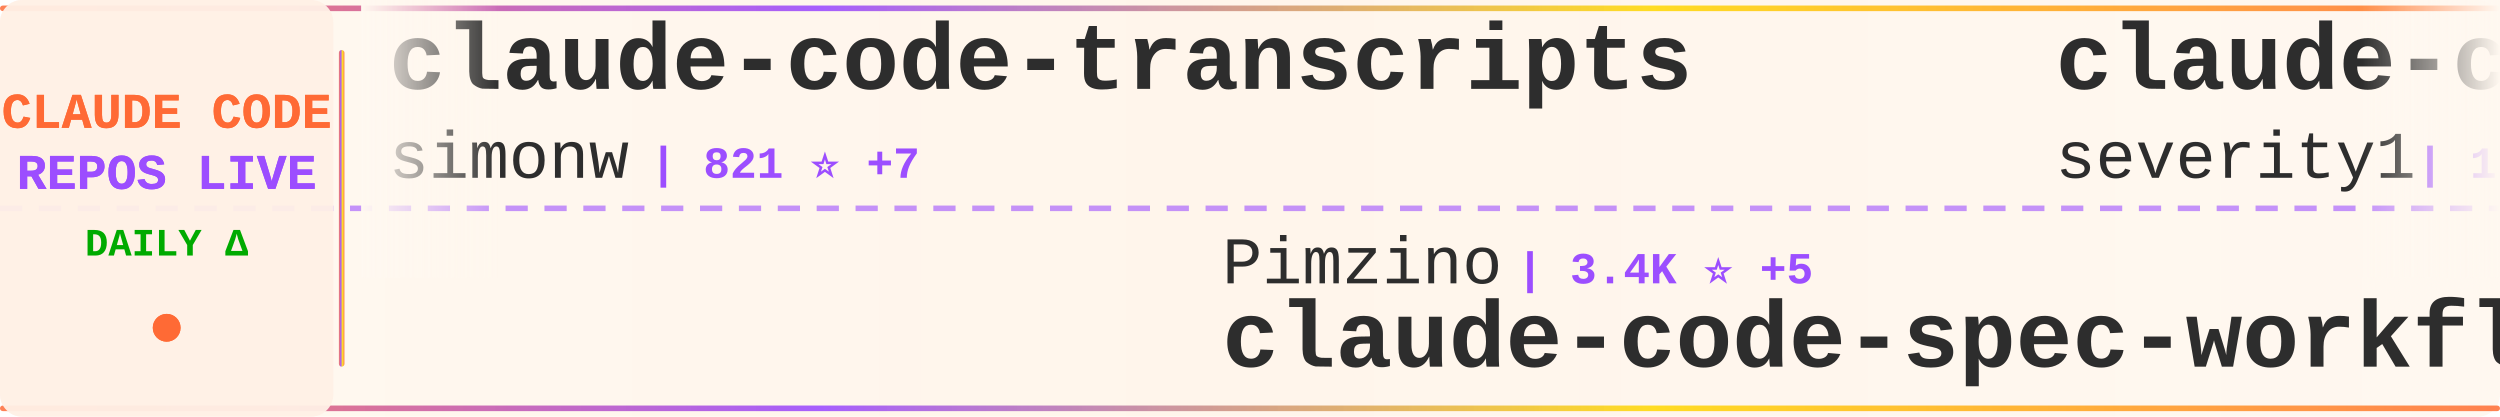
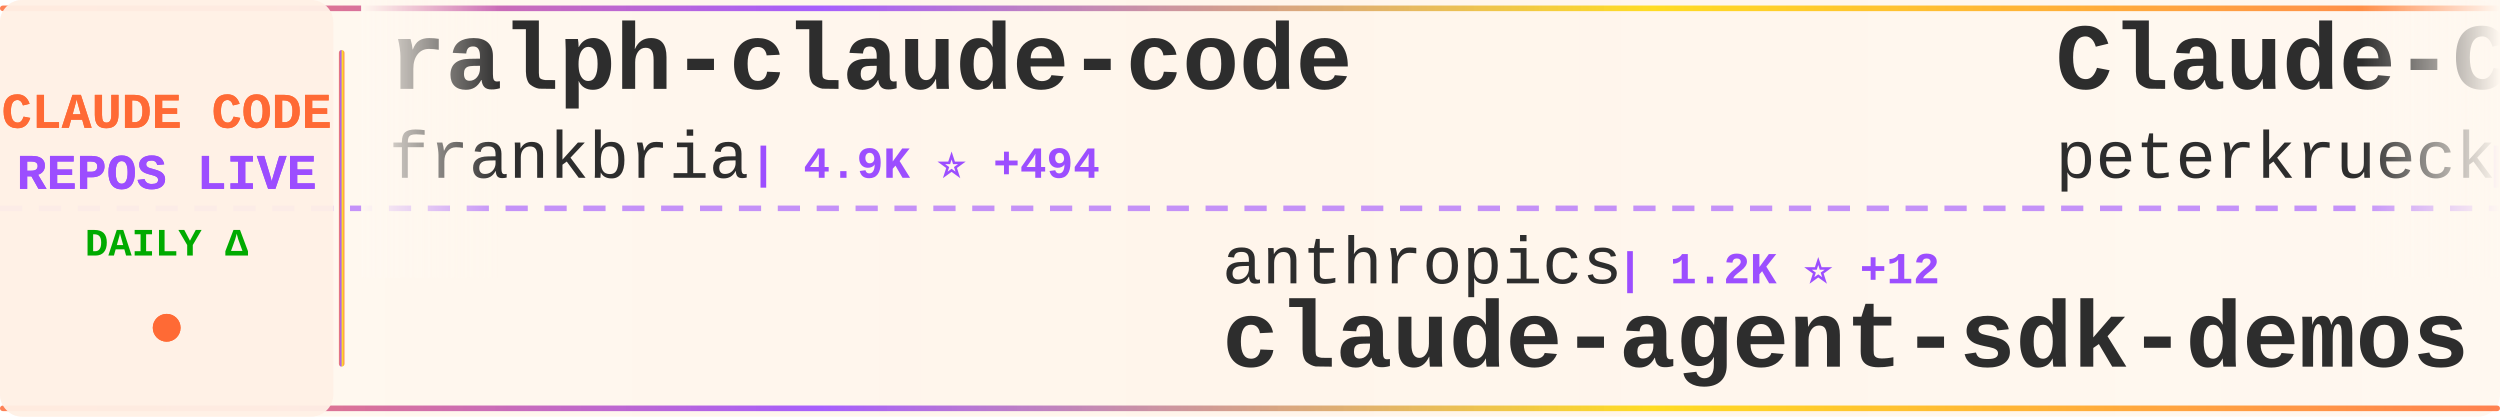
<svg xmlns="http://www.w3.org/2000/svg" width="900" height="150">
  <defs>
    <linearGradient id="tickerBg" x1="0%" y1="0%" x2="100%" y2="0%">
      <stop offset="0%" style="stop-color:#fff8f0;stop-opacity:0.98" />
      <stop offset="50%" style="stop-color:#fff5eb;stop-opacity:1" />
      <stop offset="100%" style="stop-color:#fff8f0;stop-opacity:0.98" />
    </linearGradient>
    <linearGradient id="borderGrad" x1="0%" y1="0%" x2="100%" y2="0%">
      <stop offset="0%" style="stop-color:#FF6B35;stop-opacity:0.85">
        <animate attributeName="stop-opacity" values="0.85;1;0.85" dur="2s" repeatCount="indefinite" />
      </stop>
      <stop offset="33%" style="stop-color:#9C4EFF;stop-opacity:0.9">
        <animate attributeName="stop-opacity" values="0.9;1;0.9" dur="2.2s" repeatCount="indefinite" />
      </stop>
      <stop offset="66%" style="stop-color:#FFD700;stop-opacity:0.85">
        <animate attributeName="stop-opacity" values="0.85;1;0.85" dur="1.8s" repeatCount="indefinite" />
      </stop>
      <stop offset="100%" style="stop-color:#FF6B35;stop-opacity:0.85">
        <animate attributeName="stop-opacity" values="0.85;1;0.85" dur="2s" repeatCount="indefinite" />
      </stop>
    </linearGradient>
    <filter id="textGlow">
      <feGaussianBlur stdDeviation="0.15" result="coloredBlur" />
      <feMerge>
        <feMergeNode in="coloredBlur" />
        <feMergeNode in="SourceGraphic" />
      </feMerge>
    </filter>
    <filter id="metricGlow">
      <feGaussianBlur stdDeviation="0.2" result="coloredBlur" />
      <feMerge>
        <feMergeNode in="coloredBlur" />
        <feMergeNode in="SourceGraphic" />
      </feMerge>
    </filter>
    <linearGradient id="leftFade" x1="0%" y1="0%" x2="100%" y2="0%">
      <stop offset="0%" style="stop-color:#fff8f0;stop-opacity:1" />
      <stop offset="100%" style="stop-color:#fff8f0;stop-opacity:0" />
    </linearGradient>
    <linearGradient id="rightFade" x1="0%" y1="0%" x2="100%" y2="0%">
      <stop offset="0%" style="stop-color:#fff8f0;stop-opacity:0" />
      <stop offset="100%" style="stop-color:#fff8f0;stop-opacity:1" />
    </linearGradient>
  </defs>
  <rect width="900" height="150" fill="url(#tickerBg)" rx="8" />
  <rect x="0" y="2" width="900" height="2" fill="url(#borderGrad)" rx="1" />
  <rect x="0" y="146" width="900" height="2" fill="url(#borderGrad)" rx="1" />
  <line x1="0" y1="75" x2="900" y2="75" stroke="#9C4EFF" stroke-width="2" stroke-dasharray="8 6" opacity="0.6" />
  <rect x="0" y="0" width="120" height="150" fill="#fff0e6" opacity="0.95" rx="8" />
  <text x="60" y="46" font-family="'Courier New', monospace" font-size="18" font-weight="bold" fill="#FF6B35" text-anchor="middle" filter="url(#textGlow)">
    CLAUDE CODE
  </text>
  <text x="60" y="68" font-family="'Courier New', monospace" font-size="18" font-weight="bold" fill="#9C4EFF" text-anchor="middle" filter="url(#textGlow)">
    REPOS LIVE
  </text>
  <text x="60" y="92" font-family="'Courier New', monospace" font-size="14" font-weight="bold" fill="#00aa00" text-anchor="middle">
    DAILY Δ
  </text>
  <circle cx="60" cy="118" r="5" fill="#FF6B35" filter="url(#metricGlow)">
    <animate attributeName="r" values="4;6;4" dur="1.5s" repeatCount="indefinite" />
    <animate attributeName="opacity" values="0.6;1;0.6" dur="1.5s" repeatCount="indefinite" />
  </circle>
  <rect x="122" y="18" width="2" height="114" fill="url(#borderGrad)" rx="1" />
  <clipPath id="tickerClip">
    <rect x="130" y="0" width="770" height="150" />
  </clipPath>
  <g clip-path="url(#tickerClip)">
    <g id="tickerItems">
      <animateTransform attributeName="transform" attributeType="XML" type="translate" from="0 0" to="-3000 0" dur="54s" repeatCount="indefinite" />
      <g transform="translate(0, 0)">
-         <text x="140" y="32" font-family="'Courier New', monospace" font-size="34" font-weight="bold" fill="#2d2d2d">claude-code-transcripts</text>
-         <text x="140" y="64" font-family="'Courier New', monospace" font-size="24" font-weight="normal" fill="#2d2d2d" opacity="1.0">simonw</text>
-         <text x="234" y="64" font-family="'Courier New', monospace" font-size="16" font-weight="bold" fill="#9C4EFF"> | 821 ⭐ +7</text>
+         <text x="140" y="32" font-family="'Courier New', monospace" font-size="34" font-weight="bold" fill="#2d2d2d">ralph-claude-code</text>
+         <text x="140" y="64" font-family="'Courier New', monospace" font-size="24" font-weight="normal" fill="#2d2d2d" opacity="1.0">frankbria</text>
+         <text x="270" y="64" font-family="'Courier New', monospace" font-size="16" font-weight="bold" fill="#9C4EFF"> | 4.9K ⭐ +494</text>
      </g>
      <g transform="translate(300, 0)">
-         <text x="140" y="102" font-family="'Courier New', monospace" font-size="24" font-weight="normal" fill="#2d2d2d" opacity="1.0">Pimzino</text>
-         <text x="246" y="102" font-family="'Courier New', monospace" font-size="16" font-weight="bold" fill="#9C4EFF"> | 3.4K ⭐ +5</text>
-         <text x="140" y="132" font-family="'Courier New', monospace" font-size="34" font-weight="bold" fill="#2d2d2d">claude-code-spec-workflo...</text>
+         <text x="140" y="102" font-family="'Courier New', monospace" font-size="24" font-weight="normal" fill="#2d2d2d" opacity="1.0">anthropics</text>
+         <text x="282" y="102" font-family="'Courier New', monospace" font-size="16" font-weight="bold" fill="#9C4EFF"> | 1.2K ⭐ +12</text>
+         <text x="140" y="132" font-family="'Courier New', monospace" font-size="34" font-weight="bold" fill="#2d2d2d">claude-agent-sdk-demos</text>
      </g>
      <g transform="translate(600, 0)">
-         <text x="140" y="32" font-family="'Courier New', monospace" font-size="34" font-weight="bold" fill="#2d2d2d">claude-code-prompt-impro...</text>
-         <text x="140" y="64" font-family="'Courier New', monospace" font-size="24" font-weight="normal" fill="#2d2d2d" opacity="1.0">severity1</text>
-         <text x="270" y="64" font-family="'Courier New', monospace" font-size="16" font-weight="bold" fill="#9C4EFF"> | 1.1K ⭐ +5</text>
+         <text x="140" y="32" font-family="'Courier New', monospace" font-size="34" font-weight="bold" fill="#2d2d2d">Claude-Code-Development-...</text>
+         <text x="140" y="64" font-family="'Courier New', monospace" font-size="24" font-weight="normal" fill="#2d2d2d" opacity="1.0">peterkrueck</text>
+         <text x="294" y="64" font-family="'Courier New', monospace" font-size="16" font-weight="bold" fill="#9C4EFF"> | 1.3K ⭐ +6</text>
      </g>
      <g transform="translate(900, 0)">
-         <text x="140" y="102" font-family="'Courier New', monospace" font-size="24" font-weight="normal" fill="#2d2d2d" opacity="1.0">anthropics</text>
-         <text x="282" y="102" font-family="'Courier New', monospace" font-size="16" font-weight="bold" fill="#9C4EFF"> | 4.5K ⭐ +130</text>
-         <text x="140" y="132" font-family="'Courier New', monospace" font-size="34" font-weight="bold" fill="#2d2d2d">claude-plugins-official</text>
+         <text x="140" y="102" font-family="'Courier New', monospace" font-size="24" font-weight="normal" fill="#2d2d2d" opacity="1.0">EnzeD</text>
+         <text x="222" y="102" font-family="'Courier New', monospace" font-size="16" font-weight="bold" fill="#9C4EFF"> | 3.8K ⭐ +8</text>
+         <text x="140" y="132" font-family="'Courier New', monospace" font-size="34" font-weight="bold" fill="#2d2d2d">vibe-coding</text>
      </g>
      <g transform="translate(1200, 0)">
-         <text x="140" y="32" font-family="'Courier New', monospace" font-size="34" font-weight="bold" fill="#2d2d2d">claude-code-config</text>
-         <text x="140" y="64" font-family="'Courier New', monospace" font-size="24" font-weight="normal" fill="#2d2d2d" opacity="1.0">jarrodwatts</text>
-         <text x="294" y="64" font-family="'Courier New', monospace" font-size="16" font-weight="bold" fill="#9C4EFF"> | 858 ⭐ +10</text>
+         <text x="140" y="32" font-family="'Courier New', monospace" font-size="34" font-weight="bold" fill="#2d2d2d">claude-code-hub</text>
+         <text x="140" y="64" font-family="'Courier New', monospace" font-size="24" font-weight="normal" fill="#2d2d2d" opacity="1.0">zsio</text>
+         <text x="210" y="64" font-family="'Courier New', monospace" font-size="16" font-weight="bold" fill="#9C4EFF"> | 147 ⭐ +1</text>
      </g>
      <g transform="translate(1500, 0)">
-         <text x="140" y="102" font-family="'Courier New', monospace" font-size="24" font-weight="normal" fill="#2d2d2d" opacity="1.0">revfactory</text>
-         <text x="282" y="102" font-family="'Courier New', monospace" font-size="16" font-weight="bold" fill="#9C4EFF"> | 739 ⭐ +3</text>
-         <text x="140" y="132" font-family="'Courier New', monospace" font-size="34" font-weight="bold" fill="#2d2d2d">claude-code-mastering</text>
+         <text x="140" y="102" font-family="'Courier New', monospace" font-size="24" font-weight="normal" fill="#2d2d2d" opacity="1.0">breaking-brake</text>
+         <text x="330" y="102" font-family="'Courier New', monospace" font-size="16" font-weight="bold" fill="#9C4EFF"> | 3.0K ⭐ +64</text>
+         <text x="140" y="132" font-family="'Courier New', monospace" font-size="34" font-weight="bold" fill="#2d2d2d">cc-wf-studio</text>
      </g>
      <g transform="translate(1800, 0)">
-         <text x="140" y="32" font-family="'Courier New', monospace" font-size="34" font-weight="bold" fill="#2d2d2d">sc-claude-code-files</text>
-         <text x="140" y="64" font-family="'Courier New', monospace" font-size="24" font-weight="normal" fill="#2d2d2d" opacity="1.0">https-deeplearning-ai</text>
-         <text x="414" y="64" font-family="'Courier New', monospace" font-size="16" font-weight="bold" fill="#9C4EFF"> | 372 ⭐ +1</text>
+         <text x="140" y="32" font-family="'Courier New', monospace" font-size="34" font-weight="bold" fill="#2d2d2d">claude_code_agent_farm</text>
+         <text x="140" y="64" font-family="'Courier New', monospace" font-size="24" font-weight="normal" fill="#2d2d2d" opacity="1.0">Dicklesworthstone</text>
+         <text x="366" y="64" font-family="'Courier New', monospace" font-size="16" font-weight="bold" fill="#9C4EFF"> | 634 ⭐ +1</text>
      </g>
      <g transform="translate(2100, 0)">
-         <text x="140" y="102" font-family="'Courier New', monospace" font-size="24" font-weight="normal" fill="#2d2d2d" opacity="1.0">zed-industries</text>
-         <text x="330" y="102" font-family="'Courier New', monospace" font-size="16" font-weight="bold" fill="#9C4EFF"> | 771 ⭐ +5</text>
-         <text x="140" y="132" font-family="'Courier New', monospace" font-size="34" font-weight="bold" fill="#2d2d2d">claude-code-acp</text>
+         <text x="140" y="102" font-family="'Courier New', monospace" font-size="24" font-weight="normal" fill="#2d2d2d" opacity="1.0">simonw</text>
+         <text x="234" y="102" font-family="'Courier New', monospace" font-size="16" font-weight="bold" fill="#9C4EFF"> | 824 ⭐ +10</text>
+         <text x="140" y="132" font-family="'Courier New', monospace" font-size="34" font-weight="bold" fill="#2d2d2d">claude-code-transcripts</text>
      </g>
      <g transform="translate(2400, 0)">
-         <text x="140" y="32" font-family="'Courier New', monospace" font-size="34" font-weight="bold" fill="#2d2d2d">Claude-Code-Remote</text>
-         <text x="140" y="64" font-family="'Courier New', monospace" font-size="24" font-weight="normal" fill="#2d2d2d" opacity="1.0">JessyTsui</text>
-         <text x="270" y="64" font-family="'Courier New', monospace" font-size="16" font-weight="bold" fill="#9C4EFF"> | 962 ⭐ +1</text>
+         <text x="140" y="32" font-family="'Courier New', monospace" font-size="34" font-weight="bold" fill="#2d2d2d">agents</text>
+         <text x="140" y="64" font-family="'Courier New', monospace" font-size="24" font-weight="normal" fill="#2d2d2d" opacity="1.0">wshobson</text>
+         <text x="258" y="64" font-family="'Courier New', monospace" font-size="16" font-weight="bold" fill="#9C4EFF"> | 26.3K ⭐ +128</text>
      </g>
      <g transform="translate(2700, 0)">
-         <text x="140" y="102" font-family="'Courier New', monospace" font-size="24" font-weight="normal" fill="#2d2d2d" opacity="1.0">upstash</text>
-         <text x="246" y="102" font-family="'Courier New', monospace" font-size="16" font-weight="bold" fill="#9C4EFF"> | 42.9K ⭐ +141</text>
-         <text x="140" y="132" font-family="'Courier New', monospace" font-size="34" font-weight="bold" fill="#2d2d2d">context7</text>
+         <text x="140" y="102" font-family="'Courier New', monospace" font-size="24" font-weight="normal" fill="#2d2d2d" opacity="1.0">affaan-m</text>
+         <text x="258" y="102" font-family="'Courier New', monospace" font-size="16" font-weight="bold" fill="#9C4EFF"> | 11.5K ⭐ +5.1K</text>
+         <text x="140" y="132" font-family="'Courier New', monospace" font-size="34" font-weight="bold" fill="#2d2d2d">everything-claude-code</text>
      </g>
      <g transform="translate(3000, 0)">
-         <text x="140" y="32" font-family="'Courier New', monospace" font-size="34" font-weight="bold" fill="#2d2d2d">claude-code-transcripts</text>
-         <text x="140" y="64" font-family="'Courier New', monospace" font-size="24" font-weight="normal" fill="#2d2d2d" opacity="1.0">simonw</text>
-         <text x="234" y="64" font-family="'Courier New', monospace" font-size="16" font-weight="bold" fill="#9C4EFF"> | 821 ⭐ +7</text>
+         <text x="140" y="32" font-family="'Courier New', monospace" font-size="34" font-weight="bold" fill="#2d2d2d">ralph-claude-code</text>
+         <text x="140" y="64" font-family="'Courier New', monospace" font-size="24" font-weight="normal" fill="#2d2d2d" opacity="1.0">frankbria</text>
+         <text x="270" y="64" font-family="'Courier New', monospace" font-size="16" font-weight="bold" fill="#9C4EFF"> | 4.9K ⭐ +494</text>
      </g>
      <g transform="translate(3300, 0)">
-         <text x="140" y="102" font-family="'Courier New', monospace" font-size="24" font-weight="normal" fill="#2d2d2d" opacity="1.0">Pimzino</text>
-         <text x="246" y="102" font-family="'Courier New', monospace" font-size="16" font-weight="bold" fill="#9C4EFF"> | 3.4K ⭐ +5</text>
-         <text x="140" y="132" font-family="'Courier New', monospace" font-size="34" font-weight="bold" fill="#2d2d2d">claude-code-spec-workflo...</text>
+         <text x="140" y="102" font-family="'Courier New', monospace" font-size="24" font-weight="normal" fill="#2d2d2d" opacity="1.0">anthropics</text>
+         <text x="282" y="102" font-family="'Courier New', monospace" font-size="16" font-weight="bold" fill="#9C4EFF"> | 1.2K ⭐ +12</text>
+         <text x="140" y="132" font-family="'Courier New', monospace" font-size="34" font-weight="bold" fill="#2d2d2d">claude-agent-sdk-demos</text>
      </g>
      <g transform="translate(3600, 0)">
-         <text x="140" y="32" font-family="'Courier New', monospace" font-size="34" font-weight="bold" fill="#2d2d2d">claude-code-prompt-impro...</text>
-         <text x="140" y="64" font-family="'Courier New', monospace" font-size="24" font-weight="normal" fill="#2d2d2d" opacity="1.0">severity1</text>
-         <text x="270" y="64" font-family="'Courier New', monospace" font-size="16" font-weight="bold" fill="#9C4EFF"> | 1.1K ⭐ +5</text>
+         <text x="140" y="32" font-family="'Courier New', monospace" font-size="34" font-weight="bold" fill="#2d2d2d">Claude-Code-Development-...</text>
+         <text x="140" y="64" font-family="'Courier New', monospace" font-size="24" font-weight="normal" fill="#2d2d2d" opacity="1.0">peterkrueck</text>
+         <text x="294" y="64" font-family="'Courier New', monospace" font-size="16" font-weight="bold" fill="#9C4EFF"> | 1.3K ⭐ +6</text>
      </g>
      <g transform="translate(3900, 0)">
-         <text x="140" y="102" font-family="'Courier New', monospace" font-size="24" font-weight="normal" fill="#2d2d2d" opacity="1.0">anthropics</text>
-         <text x="282" y="102" font-family="'Courier New', monospace" font-size="16" font-weight="bold" fill="#9C4EFF"> | 4.5K ⭐ +130</text>
-         <text x="140" y="132" font-family="'Courier New', monospace" font-size="34" font-weight="bold" fill="#2d2d2d">claude-plugins-official</text>
+         <text x="140" y="102" font-family="'Courier New', monospace" font-size="24" font-weight="normal" fill="#2d2d2d" opacity="1.0">EnzeD</text>
+         <text x="222" y="102" font-family="'Courier New', monospace" font-size="16" font-weight="bold" fill="#9C4EFF"> | 3.8K ⭐ +8</text>
+         <text x="140" y="132" font-family="'Courier New', monospace" font-size="34" font-weight="bold" fill="#2d2d2d">vibe-coding</text>
      </g>
    </g>
  </g>
  <rect x="130" y="0" width="50" height="100" fill="url(#leftFade)" />
  <rect x="850" y="0" width="50" height="100" fill="url(#rightFade)" />
</svg>
